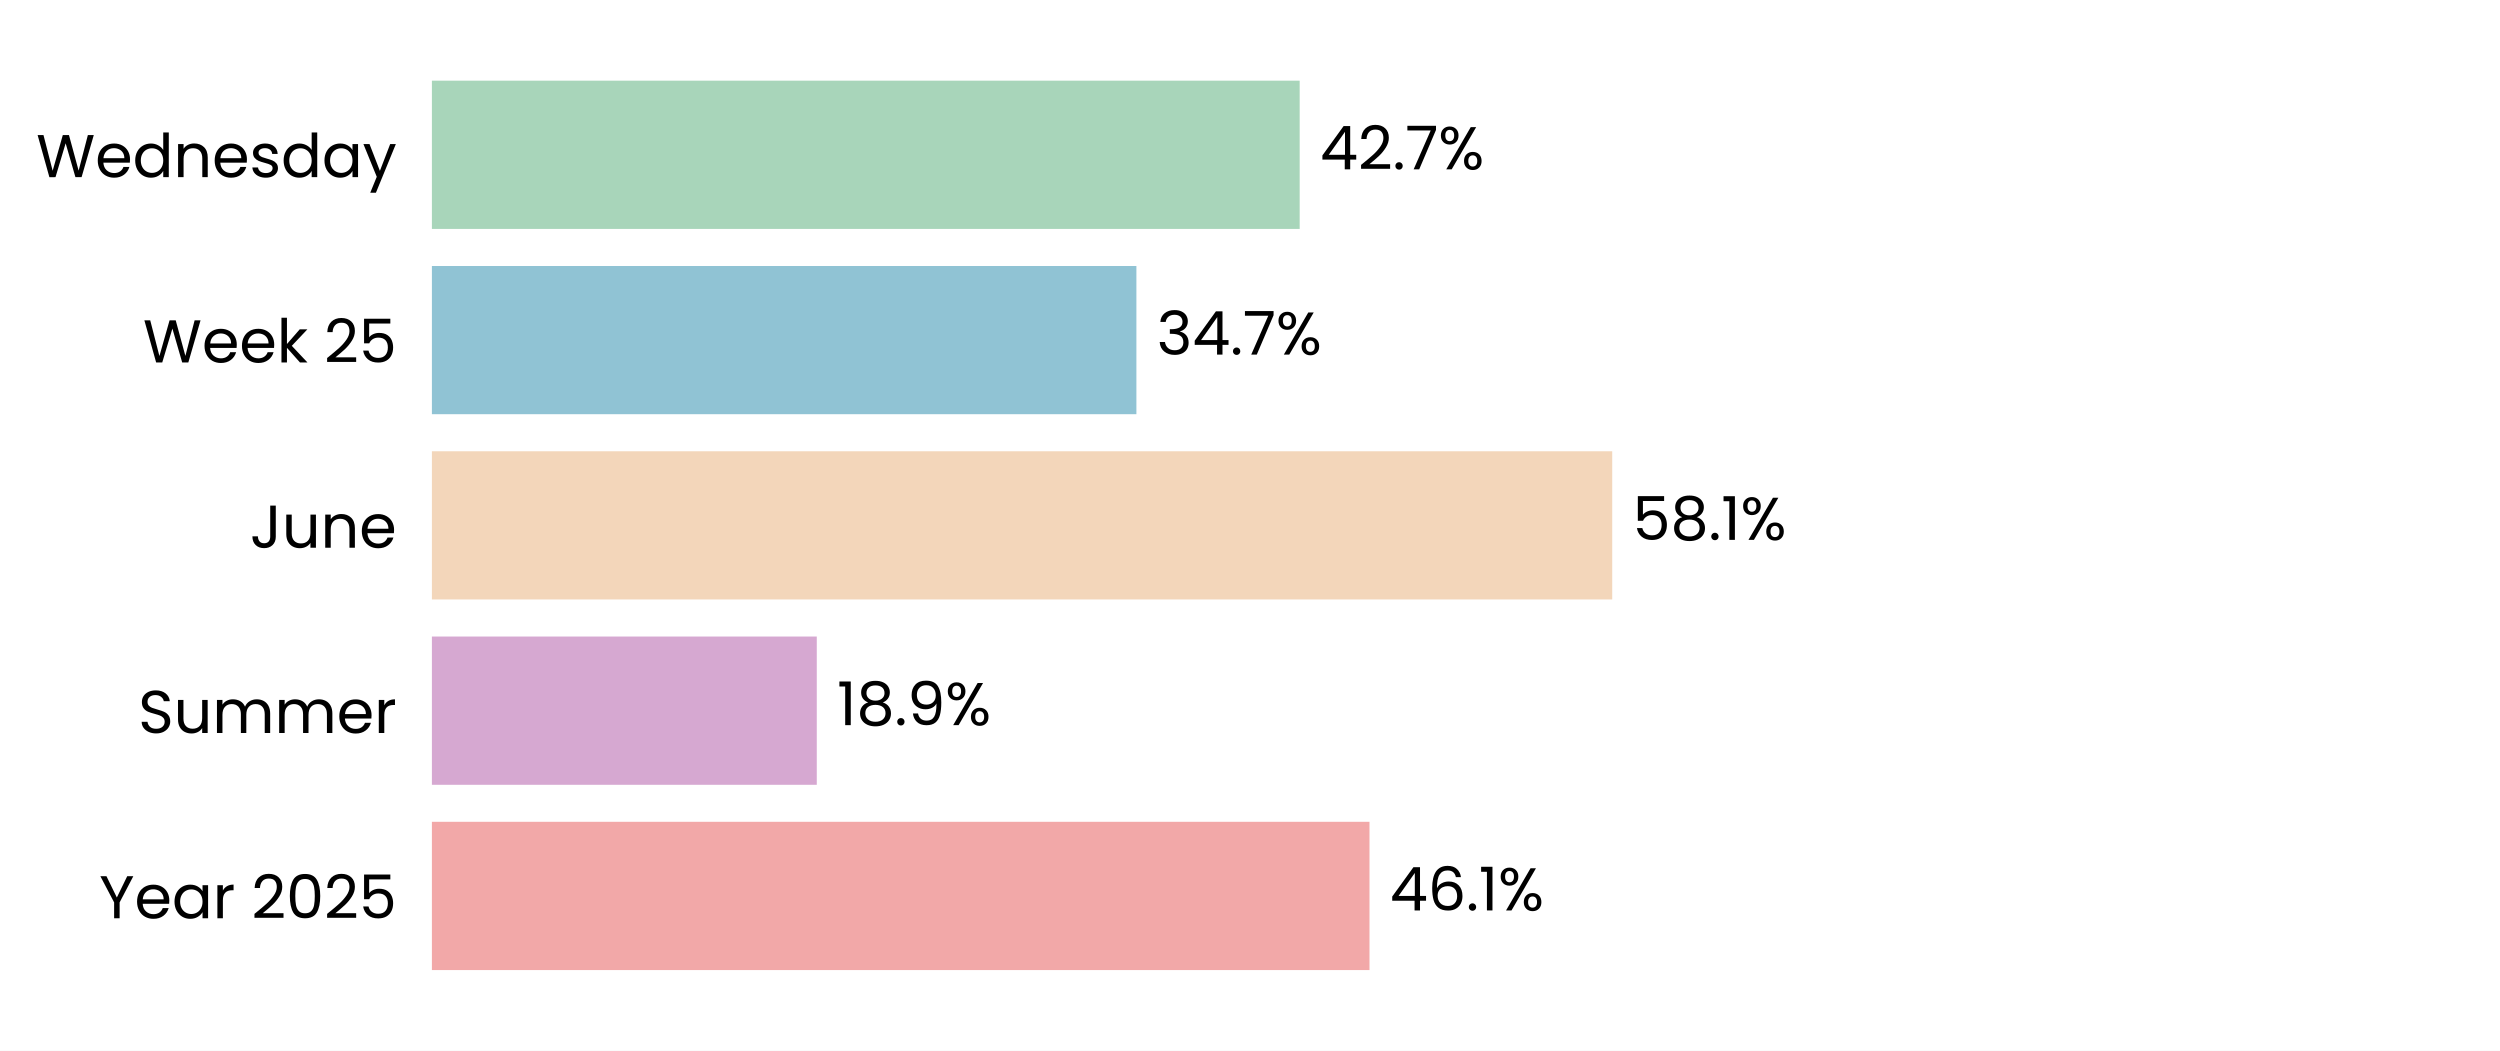
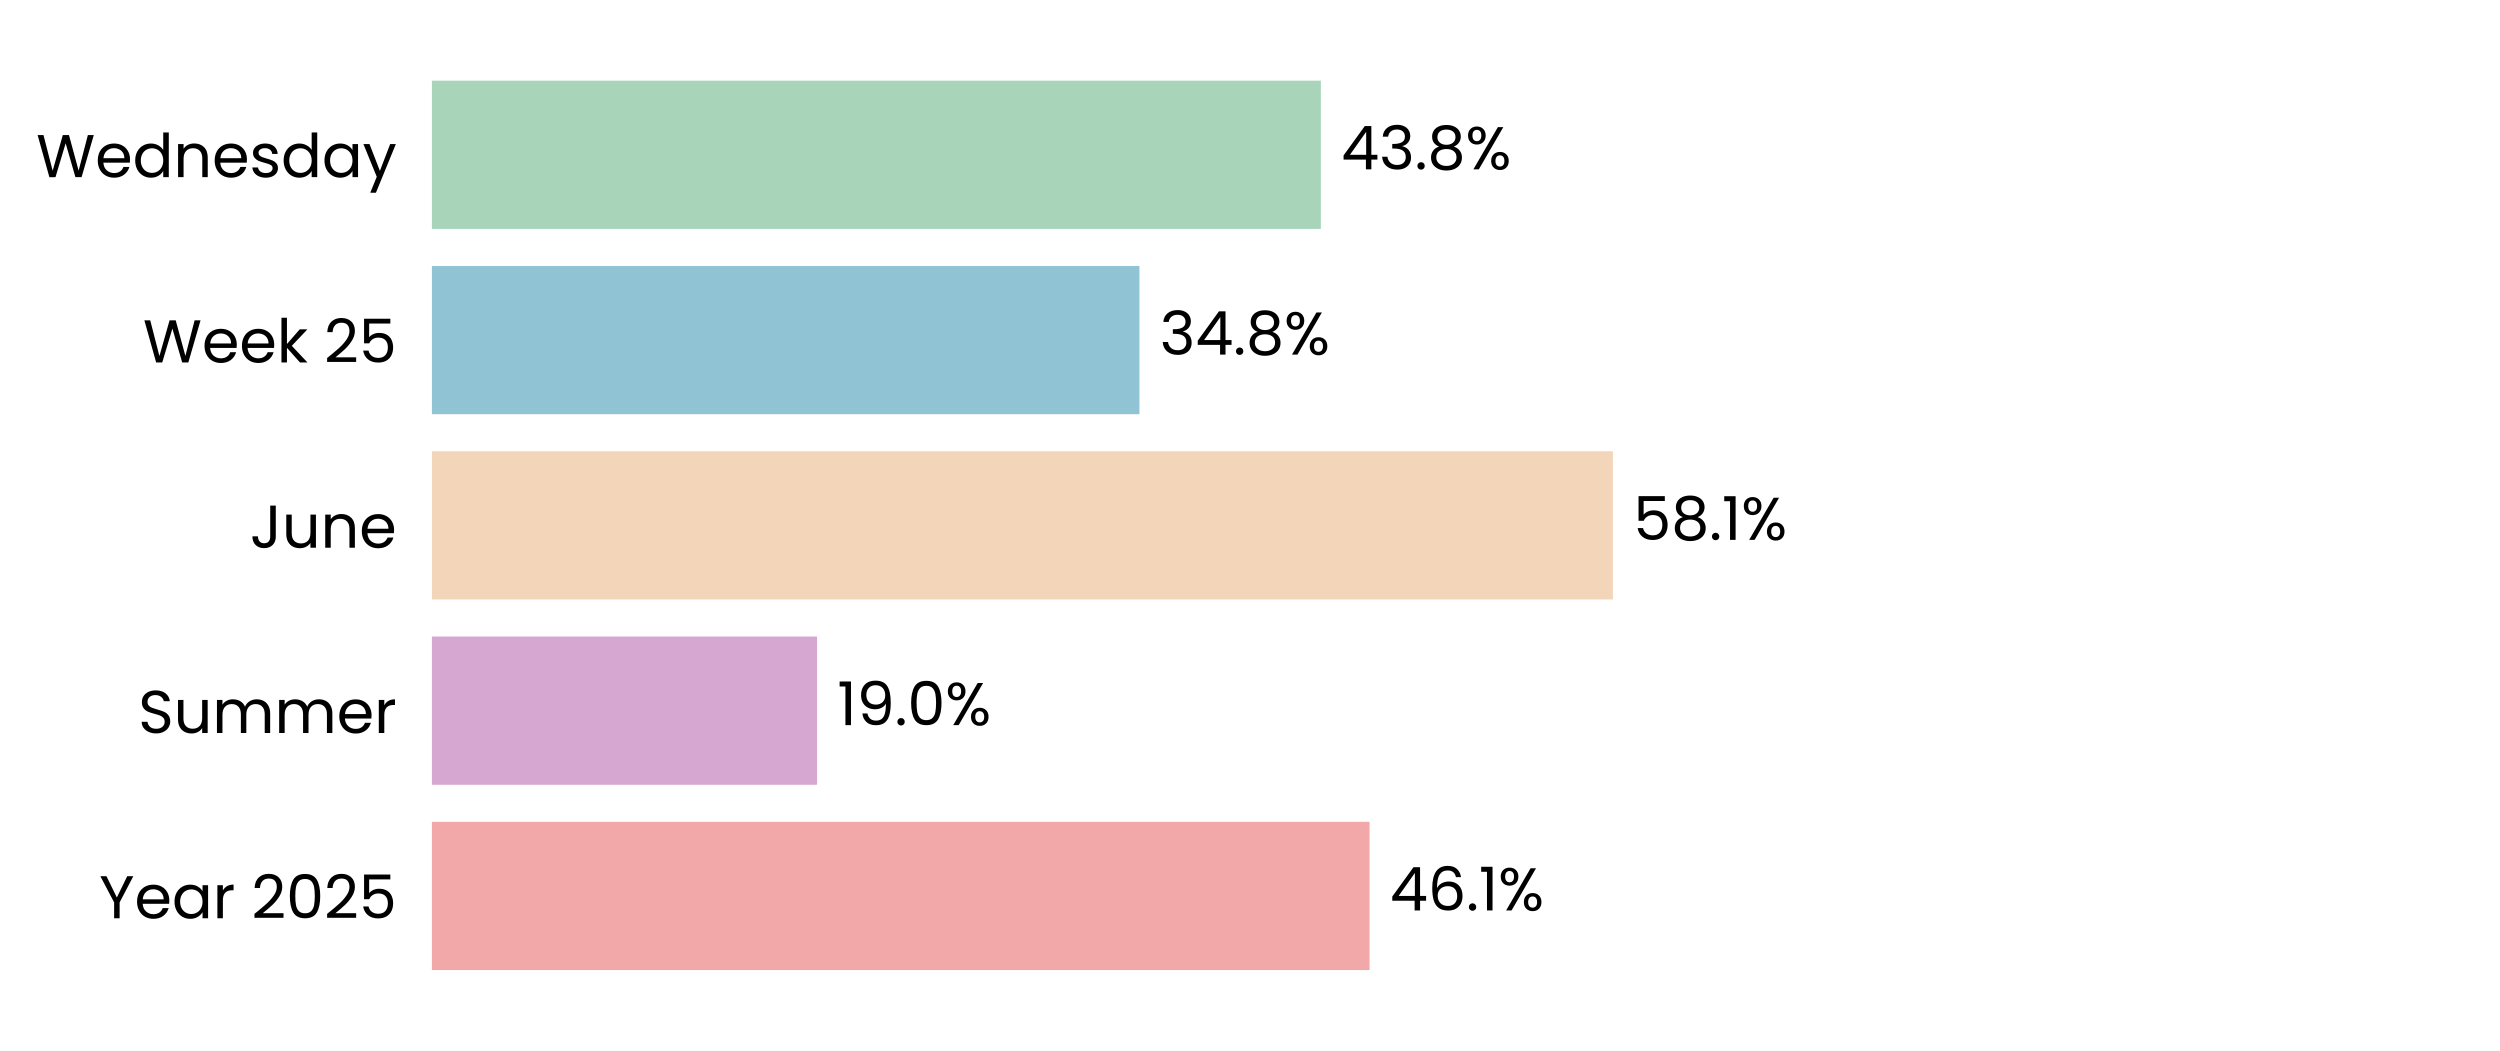
<svg xmlns="http://www.w3.org/2000/svg" xmlns:xlink="http://www.w3.org/1999/xlink" width="496.785pt" height="208.8pt" viewBox="0 0 496.785 208.8" version="1.1">
  <defs>
    <style type="text/css">*{stroke-linejoin: round; stroke-linecap: butt}</style>
  </defs>
  <g id="figure_1">
    <g id="patch_1">
      <path d="M 0 208.8  L 496.785 208.8  L 496.785 0  L 0 0  z " style="fill: #ffffff" />
    </g>
    <g id="axes_1">
      <g id="patch_2">
        <path d="M 85.825 201.6  L 489.585 201.6  L 489.585 7.2  L 85.825 7.2  z " style="fill: #ffffff" />
      </g>
      <g id="patch_3">
-         <path d="M 85.825 192.764  L 272.138 192.764  L 272.138 163.309  L 85.825 163.309  z " clip-path="url(#p974c5edb99)" style="fill: #f2a8a8" />
+         <path d="M 85.825 192.764  L 272.149 192.764  L 272.149 163.309  L 85.825 163.309  z " clip-path="url(#p79f988edbf)" style="fill: #f2a8a8" />
      </g>
      <g id="patch_4">
-         <path d="M 85.825 155.945  L 162.307 155.945  L 162.307 126.491  L 85.825 126.491  z " clip-path="url(#p974c5edb99)" style="fill: #d6a8d1" />
+         <path d="M 85.825 155.945  L 162.353 155.945  L 162.353 126.491  L 85.825 126.491  z " clip-path="url(#p79f988edbf)" style="fill: #d6a8d1" />
      </g>
      <g id="patch_5">
-         <path d="M 85.825 119.127  L 320.37 119.127  L 320.37 89.673  L 85.825 89.673  z " clip-path="url(#p974c5edb99)" style="fill: #f3d6ba" />
+         <path d="M 85.825 119.127  L 320.51 119.127  L 320.51 89.673  L 85.825 89.673  z " clip-path="url(#p79f988edbf)" style="fill: #f3d6ba" />
      </g>
      <g id="patch_6">
-         <path d="M 85.825 82.309  L 225.819 82.309  L 225.819 52.855  L 85.825 52.855  z " clip-path="url(#p974c5edb99)" style="fill: #90c3d4" />
+         <path d="M 85.825 82.309  L 226.42 82.309  L 226.42 52.855  L 85.825 52.855  z " clip-path="url(#p79f988edbf)" style="fill: #90c3d4" />
      </g>
      <g id="patch_7">
-         <path d="M 85.825 45.491  L 258.264 45.491  L 258.264 16.036  L 85.825 16.036  z " clip-path="url(#p974c5edb99)" style="fill: #a8d5ba" />
+         <path d="M 85.825 45.491  L 262.47 45.491  L 262.47 16.036  L 85.825 16.036  z " clip-path="url(#p79f988edbf)" style="fill: #a8d5ba" />
      </g>
      <g id="matplotlib.axis_1">
        <g id="ytick_1">
          <g id="text_1">
            <g transform="translate(19.71375 182.4764) scale(0.12 -0.12)">
              <defs>
                <path id="Poppins-Regular-59" d="M 3616 4461  L 2163 1683  L 2163 0  L 1581 0  L 1581 1683  L 122 4461  L 768 4461  L 1869 2202  L 2970 4461  L 3616 4461  z " transform="scale(0.015625)" />
                <path id="Poppins-Regular-65" d="M 3693 1888  Q 3693 1722 3674 1536  L 870 1536  Q 902 1018 1225 726  Q 1549 435 2010 435  Q 2387 435 2640 611  Q 2893 787 2995 1082  L 3622 1082  Q 3482 576 3059 259  Q 2637 -58 2010 -58  Q 1510 -58 1116 166  Q 723 390 499 803  Q 275 1216 275 1760  Q 275 2304 492 2713  Q 710 3123 1104 3344  Q 1498 3565 2010 3565  Q 2509 3565 2893 3347  Q 3277 3130 3485 2749  Q 3693 2368 3693 1888  z M 3091 2010  Q 3091 2342 2944 2582  Q 2797 2822 2544 2947  Q 2291 3072 1984 3072  Q 1542 3072 1232 2790  Q 922 2509 877 2010  L 3091 2010  z " transform="scale(0.015625)" />
                <path id="Poppins-Regular-61" d="M 275 1766  Q 275 2304 492 2710  Q 710 3117 1091 3341  Q 1472 3565 1939 3565  Q 2400 3565 2739 3366  Q 3078 3168 3245 2867  L 3245 3507  L 3834 3507  L 3834 0  L 3245 0  L 3245 653  Q 3072 346 2729 144  Q 2387 -58 1933 -58  Q 1466 -58 1088 172  Q 710 403 492 819  Q 275 1235 275 1766  z M 3245 1760  Q 3245 2157 3085 2451  Q 2925 2746 2653 2902  Q 2381 3059 2054 3059  Q 1728 3059 1459 2905  Q 1190 2752 1030 2457  Q 870 2163 870 1766  Q 870 1363 1030 1065  Q 1190 768 1459 611  Q 1728 454 2054 454  Q 2381 454 2653 611  Q 2925 768 3085 1065  Q 3245 1363 3245 1760  z " transform="scale(0.015625)" />
                <path id="Poppins-Regular-72" d="M 1075 2938  Q 1229 3238 1513 3404  Q 1798 3571 2208 3571  L 2208 2970  L 2054 2970  Q 1075 2970 1075 1907  L 1075 0  L 493 0  L 493 3507  L 1075 3507  L 1075 2938  z " transform="scale(0.015625)" />
                <path id="Poppins-Regular-20" transform="scale(0.015625)" />
                <path id="Poppins-Regular-32" d="M 326 467  Q 1139 1120 1600 1539  Q 2061 1958 2377 2416  Q 2694 2874 2694 3315  Q 2694 3731 2492 3971  Q 2291 4211 1843 4211  Q 1408 4211 1168 3939  Q 928 3667 909 3213  L 346 3213  Q 371 3930 780 4320  Q 1190 4710 1837 4710  Q 2496 4710 2883 4345  Q 3270 3981 3270 3341  Q 3270 2810 2953 2307  Q 2637 1805 2233 1424  Q 1830 1043 1203 538  L 3405 538  L 3405 51  L 326 51  L 326 467  z " transform="scale(0.015625)" />
                <path id="Poppins-Regular-30" d="M 397 2362  Q 397 3462 755 4080  Q 1114 4698 2010 4698  Q 2899 4698 3257 4080  Q 3616 3462 3616 2362  Q 3616 1242 3257 621  Q 2899 0 2010 0  Q 1114 0 755 621  Q 397 1242 397 2362  z M 3040 2362  Q 3040 2918 2966 3305  Q 2893 3693 2665 3929  Q 2438 4166 2010 4166  Q 1574 4166 1347 3929  Q 1120 3693 1046 3305  Q 973 2918 973 2362  Q 973 1786 1046 1395  Q 1120 1005 1347 768  Q 1574 531 2010 531  Q 2438 531 2665 768  Q 2893 1005 2966 1395  Q 3040 1786 3040 2362  z " transform="scale(0.015625)" />
                <path id="Poppins-Regular-35" d="M 3347 4122  L 1101 4122  L 1101 2662  Q 1248 2867 1536 2998  Q 1824 3130 2157 3130  Q 2688 3130 3021 2909  Q 3354 2688 3498 2339  Q 3642 1990 3642 1600  Q 3642 1139 3469 774  Q 3296 410 2941 198  Q 2586 -13 2061 -13  Q 1389 -13 973 332  Q 557 678 467 1254  L 1037 1254  Q 1120 890 1389 685  Q 1658 480 2067 480  Q 2573 480 2829 784  Q 3085 1088 3085 1587  Q 3085 2086 2829 2358  Q 2573 2630 2074 2630  Q 1734 2630 1481 2467  Q 1229 2304 1114 2022  L 563 2022  L 563 4634  L 3347 4634  L 3347 4122  z " transform="scale(0.015625)" />
              </defs>
              <use xlink:href="#Poppins-Regular-59" />
              <use xlink:href="#Poppins-Regular-65" transform="translate(58.39999 0)" />
              <use xlink:href="#Poppins-Regular-61" transform="translate(120.4 0)" />
              <use xlink:href="#Poppins-Regular-72" transform="translate(188 0)" />
              <use xlink:href="#Poppins-Regular-20" transform="translate(225.3 0)" />
              <use xlink:href="#Poppins-Regular-32" transform="translate(252 0)" />
              <use xlink:href="#Poppins-Regular-30" transform="translate(309.4999 0)" />
              <use xlink:href="#Poppins-Regular-32" transform="translate(372.2999 0)" />
              <use xlink:href="#Poppins-Regular-35" transform="translate(429.7999 0)" />
            </g>
          </g>
        </g>
        <g id="ytick_2">
          <g id="text_2">
            <g transform="translate(27.465 145.6582) scale(0.12 -0.12)">
              <defs>
                <path id="Poppins-Regular-53" d="M 1907 -45  Q 1466 -45 1117 112  Q 768 269 569 547  Q 371 826 365 1190  L 986 1190  Q 1018 877 1245 662  Q 1472 448 1907 448  Q 2323 448 2563 656  Q 2803 864 2803 1190  Q 2803 1446 2662 1606  Q 2522 1766 2310 1849  Q 2099 1933 1741 2029  Q 1299 2144 1033 2259  Q 768 2374 579 2620  Q 390 2867 390 3283  Q 390 3648 576 3929  Q 762 4211 1098 4364  Q 1434 4518 1869 4518  Q 2496 4518 2896 4204  Q 3296 3891 3347 3373  L 2707 3373  Q 2675 3629 2438 3824  Q 2202 4019 1811 4019  Q 1446 4019 1216 3830  Q 986 3642 986 3302  Q 986 3059 1123 2905  Q 1261 2752 1462 2672  Q 1664 2592 2029 2490  Q 2470 2368 2739 2249  Q 3008 2131 3200 1884  Q 3392 1638 3392 1216  Q 3392 890 3219 602  Q 3046 314 2707 134  Q 2368 -45 1907 -45  z " transform="scale(0.015625)" />
                <path id="Poppins-Regular-75" d="M 3603 3507  L 3603 0  L 3021 0  L 3021 518  Q 2854 250 2556 99  Q 2259 -51 1901 -51  Q 1491 -51 1164 118  Q 838 288 649 627  Q 461 966 461 1453  L 461 3507  L 1037 3507  L 1037 1530  Q 1037 1011 1299 732  Q 1562 454 2016 454  Q 2483 454 2752 742  Q 3021 1030 3021 1581  L 3021 3507  L 3603 3507  z " transform="scale(0.015625)" />
                <path id="Poppins-Regular-6d" d="M 4710 3571  Q 5120 3571 5440 3401  Q 5760 3232 5945 2893  Q 6131 2554 6131 2067  L 6131 0  L 5555 0  L 5555 1984  Q 5555 2509 5296 2787  Q 5037 3066 4595 3066  Q 4141 3066 3872 2774  Q 3603 2483 3603 1933  L 3603 0  L 3027 0  L 3027 1984  Q 3027 2509 2768 2787  Q 2509 3066 2067 3066  Q 1613 3066 1344 2774  Q 1075 2483 1075 1933  L 1075 0  L 493 0  L 493 3507  L 1075 3507  L 1075 3002  Q 1248 3277 1539 3424  Q 1830 3571 2182 3571  Q 2624 3571 2963 3372  Q 3302 3174 3469 2790  Q 3616 3162 3955 3366  Q 4294 3571 4710 3571  z " transform="scale(0.015625)" />
              </defs>
              <use xlink:href="#Poppins-Regular-53" />
              <use xlink:href="#Poppins-Regular-75" transform="translate(58.7 0)" />
              <use xlink:href="#Poppins-Regular-6d" transform="translate(122.7 0)" />
              <use xlink:href="#Poppins-Regular-6d" transform="translate(225.7 0)" />
              <use xlink:href="#Poppins-Regular-65" transform="translate(328.7 0)" />
              <use xlink:href="#Poppins-Regular-72" transform="translate(390.6999 0)" />
            </g>
          </g>
        </g>
        <g id="ytick_3">
          <g id="text_3">
            <g transform="translate(49.665 108.84) scale(0.12 -0.12)">
              <defs>
                <path id="Poppins-Regular-4a" d="M 2739 4461  L 2739 1165  Q 2739 614 2400 284  Q 2061 -45 1504 -45  Q 941 -45 601 291  Q 262 627 262 1210  L 845 1210  Q 851 883 1014 678  Q 1178 474 1504 474  Q 1830 474 1990 669  Q 2150 864 2150 1165  L 2150 4461  L 2739 4461  z " transform="scale(0.015625)" />
                <path id="Poppins-Regular-6e" d="M 2202 3571  Q 2842 3571 3238 3184  Q 3635 2797 3635 2067  L 3635 0  L 3059 0  L 3059 1984  Q 3059 2509 2796 2787  Q 2534 3066 2080 3066  Q 1619 3066 1347 2778  Q 1075 2490 1075 1939  L 1075 0  L 493 0  L 493 3507  L 1075 3507  L 1075 3008  Q 1248 3277 1545 3424  Q 1843 3571 2202 3571  z " transform="scale(0.015625)" />
              </defs>
              <use xlink:href="#Poppins-Regular-4a" />
              <use xlink:href="#Poppins-Regular-75" transform="translate(52.99999 0)" />
              <use xlink:href="#Poppins-Regular-6e" transform="translate(117 0)" />
              <use xlink:href="#Poppins-Regular-65" transform="translate(181 0)" />
            </g>
          </g>
        </g>
        <g id="ytick_4">
          <g id="text_4">
            <g transform="translate(28.41375 72.02182) scale(0.12 -0.12)">
              <defs>
                <path id="Poppins-Regular-57" d="M 6099 4461  L 4806 0  L 4154 0  L 3117 3590  L 2042 0  L 1395 -6  L 147 4461  L 768 4461  L 1741 678  L 2816 4461  L 3469 4461  L 4493 691  L 5472 4461  L 6099 4461  z " transform="scale(0.015625)" />
                <path id="Poppins-Regular-6b" d="M 2451 0  L 1075 1549  L 1075 0  L 493 0  L 493 4736  L 1075 4736  L 1075 1952  L 2426 3507  L 3238 3507  L 1587 1760  L 3245 0  L 2451 0  z " transform="scale(0.015625)" />
              </defs>
              <use xlink:href="#Poppins-Regular-57" />
              <use xlink:href="#Poppins-Regular-65" transform="translate(97.59999 0)" />
              <use xlink:href="#Poppins-Regular-65" transform="translate(159.6 0)" />
              <use xlink:href="#Poppins-Regular-6b" transform="translate(221.6 0)" />
              <use xlink:href="#Poppins-Regular-20" transform="translate(273.0999 0)" />
              <use xlink:href="#Poppins-Regular-32" transform="translate(299.7999 0)" />
              <use xlink:href="#Poppins-Regular-35" transform="translate(357.2999 0)" />
            </g>
          </g>
        </g>
        <g id="ytick_5">
          <g id="text_5">
            <g transform="translate(7.2 35.20364) scale(0.12 -0.12)">
              <defs>
                <path id="Poppins-Regular-64" d="M 275 1766  Q 275 2304 492 2710  Q 710 3117 1091 3341  Q 1472 3565 1946 3565  Q 2355 3565 2707 3376  Q 3059 3187 3245 2880  L 3245 4736  L 3834 4736  L 3834 0  L 3245 0  L 3245 659  Q 3072 346 2733 144  Q 2394 -58 1939 -58  Q 1472 -58 1091 172  Q 710 403 492 819  Q 275 1235 275 1766  z M 3245 1760  Q 3245 2157 3085 2451  Q 2925 2746 2653 2902  Q 2381 3059 2054 3059  Q 1728 3059 1459 2905  Q 1190 2752 1030 2457  Q 870 2163 870 1766  Q 870 1363 1030 1065  Q 1190 768 1459 611  Q 1728 454 2054 454  Q 2381 454 2653 611  Q 2925 768 3085 1065  Q 3245 1363 3245 1760  z " transform="scale(0.015625)" />
                <path id="Poppins-Regular-73" d="M 1734 -58  Q 1331 -58 1011 80  Q 691 218 505 464  Q 320 710 301 1030  L 902 1030  Q 928 768 1149 601  Q 1370 435 1728 435  Q 2061 435 2253 582  Q 2445 730 2445 954  Q 2445 1184 2240 1296  Q 2035 1408 1606 1517  Q 1216 1619 969 1724  Q 723 1830 547 2038  Q 371 2246 371 2586  Q 371 2854 531 3078  Q 691 3302 985 3433  Q 1280 3565 1658 3565  Q 2240 3565 2598 3270  Q 2957 2976 2982 2464  L 2400 2464  Q 2381 2739 2179 2905  Q 1978 3072 1638 3072  Q 1325 3072 1139 2937  Q 954 2803 954 2586  Q 954 2413 1066 2301  Q 1178 2189 1347 2121  Q 1517 2054 1818 1971  Q 2195 1869 2432 1769  Q 2669 1670 2838 1472  Q 3008 1274 3014 954  Q 3014 666 2854 435  Q 2694 205 2403 73  Q 2112 -58 1734 -58  z " transform="scale(0.015625)" />
                <path id="Poppins-Regular-79" d="M 3514 3507  L 1402 -1651  L 800 -1651  L 1491 38  L 77 3507  L 723 3507  L 1824 666  L 2912 3507  L 3514 3507  z " transform="scale(0.015625)" />
              </defs>
              <use xlink:href="#Poppins-Regular-57" />
              <use xlink:href="#Poppins-Regular-65" transform="translate(97.59999 0)" />
              <use xlink:href="#Poppins-Regular-64" transform="translate(159.6 0)" />
              <use xlink:href="#Poppins-Regular-6e" transform="translate(227.2 0)" />
              <use xlink:href="#Poppins-Regular-65" transform="translate(291.2 0)" />
              <use xlink:href="#Poppins-Regular-73" transform="translate(353.1999 0)" />
              <use xlink:href="#Poppins-Regular-64" transform="translate(405.3999 0)" />
              <use xlink:href="#Poppins-Regular-61" transform="translate(472.9999 0)" />
              <use xlink:href="#Poppins-Regular-79" transform="translate(540.5999 0)" />
            </g>
          </g>
        </g>
      </g>
      <g id="text_6">
-         <g transform="translate(276.1753 180.9164) scale(0.12 -0.12)">
+         <g transform="translate(276.1868 180.9164) scale(0.12 -0.12)">
          <defs>
            <path id="Poppins-Regular-34" d="M 256 1030  L 256 1472  L 2502 4582  L 3200 4582  L 3200 1536  L 3840 1536  L 3840 1030  L 3200 1030  L 3200 0  L 2624 0  L 2624 1030  L 256 1030  z M 2650 3974  L 928 1536  L 2650 1536  L 2650 3974  z " transform="scale(0.015625)" />
            <path id="Poppins-Regular-36" d="M 2976 3526  Q 2835 4237 2099 4237  Q 1530 4237 1248 3798  Q 966 3360 973 2355  Q 1120 2688 1462 2877  Q 1805 3066 2227 3066  Q 2886 3066 3280 2656  Q 3674 2246 3674 1523  Q 3674 1088 3504 742  Q 3334 397 2992 192  Q 2650 -13 2163 -13  Q 1504 -13 1133 281  Q 762 576 614 1094  Q 467 1613 467 2374  Q 467 4723 2106 4723  Q 2733 4723 3091 4384  Q 3450 4045 3514 3526  L 2976 3526  z M 2106 2573  Q 1830 2573 1587 2461  Q 1344 2349 1193 2121  Q 1043 1894 1043 1568  Q 1043 1082 1324 778  Q 1606 474 2131 474  Q 2579 474 2844 752  Q 3110 1030 3110 1504  Q 3110 2003 2854 2288  Q 2598 2573 2106 2573  z " transform="scale(0.015625)" />
            <path id="Poppins-Regular-2e" d="M 678 -38  Q 512 -38 397 77  Q 282 192 282 358  Q 282 525 397 640  Q 512 755 678 755  Q 838 755 950 640  Q 1062 525 1062 358  Q 1062 192 950 77  Q 838 -38 678 -38  z " transform="scale(0.015625)" />
            <path id="Poppins-Regular-31" d="M 243 4096  L 243 4627  L 1446 4627  L 1446 0  L 858 0  L 858 4096  L 243 4096  z " transform="scale(0.015625)" />
            <path id="Poppins-Regular-25" d="M 269 3584  Q 269 4019 531 4278  Q 794 4538 1203 4538  Q 1613 4538 1875 4278  Q 2138 4019 2138 3584  Q 2138 3142 1875 2883  Q 1613 2624 1203 2624  Q 794 2624 531 2883  Q 269 3142 269 3584  z M 4006 4467  L 1414 0  L 838 0  L 3430 4467  L 4006 4467  z M 1203 4179  Q 986 4179 861 4028  Q 736 3878 736 3584  Q 736 3290 861 3136  Q 986 2982 1203 2982  Q 1421 2982 1549 3139  Q 1677 3296 1677 3584  Q 1677 3878 1549 4028  Q 1421 4179 1203 4179  z M 2720 883  Q 2720 1325 2982 1584  Q 3245 1843 3654 1843  Q 4064 1843 4323 1584  Q 4582 1325 4582 883  Q 4582 448 4323 185  Q 4064 -77 3654 -77  Q 3245 -77 2982 182  Q 2720 442 2720 883  z M 3648 1478  Q 3430 1478 3302 1328  Q 3174 1178 3174 883  Q 3174 595 3302 444  Q 3430 294 3648 294  Q 3866 294 3994 444  Q 4122 595 4122 883  Q 4122 1178 3994 1328  Q 3866 1478 3648 1478  z " transform="scale(0.015625)" />
          </defs>
          <use xlink:href="#Poppins-Regular-34" />
          <use xlink:href="#Poppins-Regular-36" transform="translate(62.89999 0)" />
          <use xlink:href="#Poppins-Regular-2e" transform="translate(126.4 0)" />
          <use xlink:href="#Poppins-Regular-31" transform="translate(147.4 0)" />
          <use xlink:href="#Poppins-Regular-25" transform="translate(179.3999 0)" />
        </g>
      </g>
      <g id="text_7">
-         <g transform="translate(166.3448 144.0982) scale(0.12 -0.12)">
+         <g transform="translate(166.3905 144.0982) scale(0.12 -0.12)">
          <defs>
-             <path id="Poppins-Regular-38" d="M 1242 2406  Q 883 2547 691 2816  Q 499 3085 499 3469  Q 499 3814 672 4092  Q 845 4371 1187 4534  Q 1530 4698 2016 4698  Q 2502 4698 2844 4534  Q 3187 4371 3363 4092  Q 3539 3814 3539 3469  Q 3539 3098 3340 2819  Q 3142 2541 2797 2406  Q 3194 2285 3427 1981  Q 3661 1677 3661 1248  Q 3661 832 3456 521  Q 3251 211 2876 41  Q 2502 -128 2016 -128  Q 1530 -128 1162 41  Q 794 211 589 521  Q 384 832 384 1248  Q 384 1677 614 1984  Q 845 2291 1242 2406  z M 2976 3398  Q 2976 3789 2720 4000  Q 2464 4211 2016 4211  Q 1574 4211 1318 4000  Q 1062 3789 1062 3392  Q 1062 3034 1328 2816  Q 1594 2598 2016 2598  Q 2445 2598 2710 2819  Q 2976 3040 2976 3398  z M 2016 2150  Q 1542 2150 1241 1929  Q 941 1709 941 1267  Q 941 858 1232 608  Q 1523 358 2016 358  Q 2509 358 2797 608  Q 3085 858 3085 1267  Q 3085 1696 2790 1923  Q 2496 2150 2016 2150  z " transform="scale(0.015625)" />
            <path id="Poppins-Regular-39" d="M 1146 1242  Q 1210 877 1443 678  Q 1677 480 2074 480  Q 2605 480 2857 896  Q 3110 1312 3098 2298  Q 2963 2010 2649 1846  Q 2336 1683 1952 1683  Q 1523 1683 1187 1859  Q 851 2035 659 2374  Q 467 2714 467 3194  Q 467 3878 864 4297  Q 1261 4717 1990 4717  Q 2886 4717 3248 4134  Q 3610 3552 3610 2400  Q 3610 1594 3466 1069  Q 3322 544 2979 269  Q 2637 -6 2042 -6  Q 1389 -6 1024 346  Q 659 698 608 1242  L 1146 1242  z M 2048 2176  Q 2477 2176 2752 2441  Q 3027 2707 3027 3162  Q 3027 3642 2758 3936  Q 2490 4230 2003 4230  Q 1555 4230 1289 3948  Q 1024 3667 1024 3206  Q 1024 2739 1286 2457  Q 1549 2176 2048 2176  z " transform="scale(0.015625)" />
          </defs>
          <use xlink:href="#Poppins-Regular-31" />
-           <use xlink:href="#Poppins-Regular-38" transform="translate(31.99998 0)" />
-           <use xlink:href="#Poppins-Regular-2e" transform="translate(95.09998 0)" />
-           <use xlink:href="#Poppins-Regular-39" transform="translate(116.1 0)" />
-           <use xlink:href="#Poppins-Regular-25" transform="translate(179.0999 0)" />
+           <use xlink:href="#Poppins-Regular-39" transform="translate(31.99998 0)" />
+           <use xlink:href="#Poppins-Regular-2e" transform="translate(94.99997 0)" />
+           <use xlink:href="#Poppins-Regular-30" transform="translate(116 0)" />
+           <use xlink:href="#Poppins-Regular-25" transform="translate(178.7999 0)" />
        </g>
      </g>
      <g id="text_8">
-         <g transform="translate(324.4079 107.28) scale(0.12 -0.12)">
+         <g transform="translate(324.5481 107.28) scale(0.12 -0.12)">
+           <defs>
+             <path id="Poppins-Regular-38" d="M 1242 2406  Q 883 2547 691 2816  Q 499 3085 499 3469  Q 499 3814 672 4092  Q 845 4371 1187 4534  Q 1530 4698 2016 4698  Q 2502 4698 2844 4534  Q 3187 4371 3363 4092  Q 3539 3814 3539 3469  Q 3539 3098 3340 2819  Q 3142 2541 2797 2406  Q 3194 2285 3427 1981  Q 3661 1677 3661 1248  Q 3661 832 3456 521  Q 3251 211 2876 41  Q 2502 -128 2016 -128  Q 1530 -128 1162 41  Q 794 211 589 521  Q 384 832 384 1248  Q 384 1677 614 1984  Q 845 2291 1242 2406  z M 2976 3398  Q 2976 3789 2720 4000  Q 2464 4211 2016 4211  Q 1574 4211 1318 4000  Q 1062 3789 1062 3392  Q 1062 3034 1328 2816  Q 1594 2598 2016 2598  Q 2445 2598 2710 2819  Q 2976 3040 2976 3398  z M 2016 2150  Q 1542 2150 1241 1929  Q 941 1709 941 1267  Q 941 858 1232 608  Q 1523 358 2016 358  Q 2509 358 2797 608  Q 3085 858 3085 1267  Q 3085 1696 2790 1923  Q 2496 2150 2016 2150  z " transform="scale(0.015625)" />
+           </defs>
          <use xlink:href="#Poppins-Regular-35" />
          <use xlink:href="#Poppins-Regular-38" transform="translate(62.79999 0)" />
          <use xlink:href="#Poppins-Regular-2e" transform="translate(125.9 0)" />
          <use xlink:href="#Poppins-Regular-31" transform="translate(146.9 0)" />
          <use xlink:href="#Poppins-Regular-25" transform="translate(178.8999 0)" />
        </g>
      </g>
      <g id="text_9">
-         <g transform="translate(229.8568 70.46182) scale(0.12 -0.12)">
+         <g transform="translate(230.4576 70.46182) scale(0.12 -0.12)">
          <defs>
            <path id="Poppins-Regular-33" d="M 384 3462  Q 429 4051 838 4384  Q 1248 4717 1901 4717  Q 2336 4717 2653 4560  Q 2970 4403 3133 4134  Q 3296 3866 3296 3526  Q 3296 3130 3069 2842  Q 2842 2554 2477 2470  L 2477 2438  Q 2893 2336 3136 2035  Q 3379 1734 3379 1248  Q 3379 883 3212 592  Q 3046 301 2713 134  Q 2381 -32 1914 -32  Q 1235 -32 800 323  Q 365 678 314 1331  L 877 1331  Q 922 947 1190 704  Q 1459 461 1907 461  Q 2355 461 2588 694  Q 2822 928 2822 1299  Q 2822 1779 2502 1990  Q 2182 2202 1536 2202  L 1389 2202  L 1389 2688  L 1542 2688  Q 2131 2694 2432 2883  Q 2733 3072 2733 3469  Q 2733 3808 2512 4013  Q 2291 4218 1882 4218  Q 1485 4218 1241 4013  Q 998 3808 954 3462  L 384 3462  z " transform="scale(0.015625)" />
-             <path id="Poppins-Regular-37" d="M 3245 4173  L 1466 0  L 877 0  L 2682 4115  L 211 4115  L 211 4614  L 3245 4614  L 3245 4173  z " transform="scale(0.015625)" />
          </defs>
          <use xlink:href="#Poppins-Regular-33" />
          <use xlink:href="#Poppins-Regular-34" transform="translate(58.89999 0)" />
          <use xlink:href="#Poppins-Regular-2e" transform="translate(121.8 0)" />
-           <use xlink:href="#Poppins-Regular-37" transform="translate(142.8 0)" />
-           <use xlink:href="#Poppins-Regular-25" transform="translate(197.4 0)" />
+           <use xlink:href="#Poppins-Regular-38" transform="translate(142.8 0)" />
+           <use xlink:href="#Poppins-Regular-25" transform="translate(205.9 0)" />
        </g>
      </g>
      <g id="text_10">
-         <g transform="translate(262.3018 33.64364) scale(0.12 -0.12)">
+         <g transform="translate(266.5076 33.64364) scale(0.12 -0.12)">
          <use xlink:href="#Poppins-Regular-34" />
-           <use xlink:href="#Poppins-Regular-32" transform="translate(62.89999 0)" />
-           <use xlink:href="#Poppins-Regular-2e" transform="translate(120.4 0)" />
-           <use xlink:href="#Poppins-Regular-37" transform="translate(141.4 0)" />
-           <use xlink:href="#Poppins-Regular-25" transform="translate(196 0)" />
+           <use xlink:href="#Poppins-Regular-33" transform="translate(62.89999 0)" />
+           <use xlink:href="#Poppins-Regular-2e" transform="translate(121.8 0)" />
+           <use xlink:href="#Poppins-Regular-38" transform="translate(142.8 0)" />
+           <use xlink:href="#Poppins-Regular-25" transform="translate(205.9 0)" />
        </g>
      </g>
    </g>
  </g>
  <defs>
-     <clipPath id="p974c5edb99">
+     <clipPath id="p79f988edbf">
      <rect x="85.825" y="7.2" width="403.76" height="194.4" />
    </clipPath>
  </defs>
</svg>
